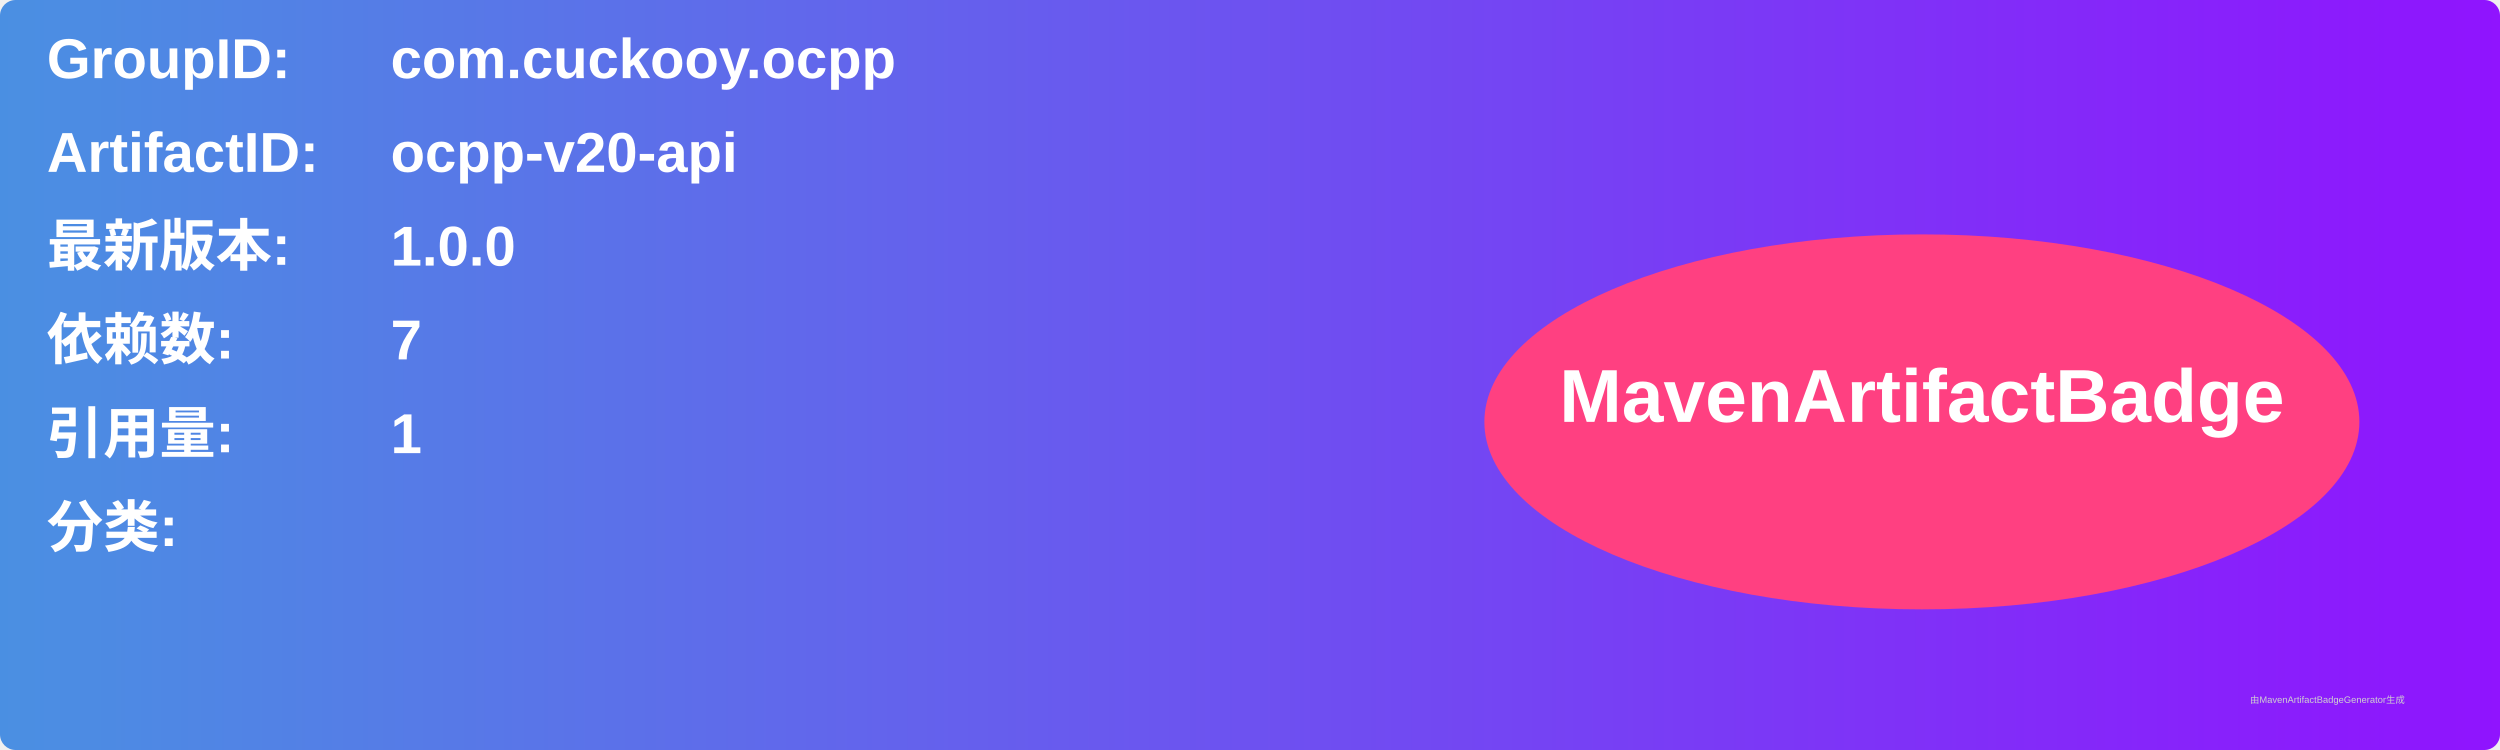
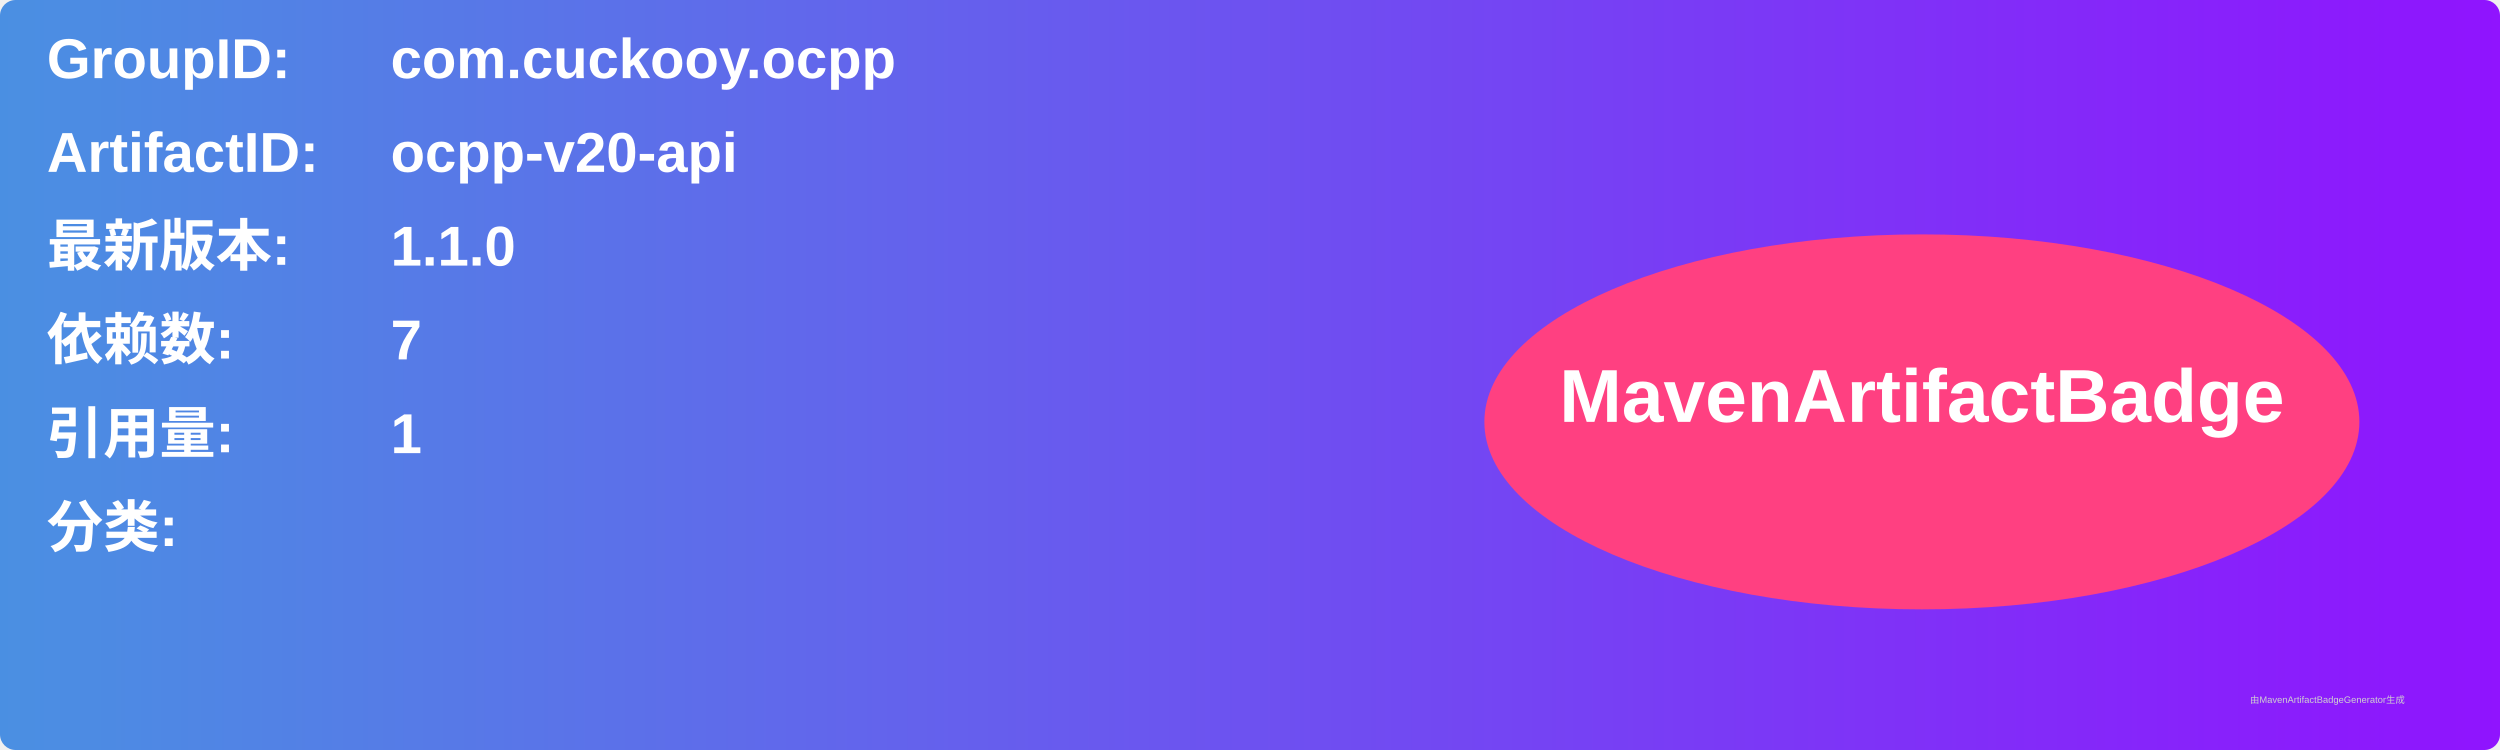
<svg xmlns="http://www.w3.org/2000/svg" width="800" height="240" viewBox="0 0 800 240">
  <linearGradient id="grad" x1="0%" y1="0%" x2="100%" y2="0%">
    <stop offset="0%" stop-color="#4a90e2" />
    <stop offset="100%" stop-color="#9013fe" />
  </linearGradient>
  <rect width="100%" height="100%" rx="5" ry="5" fill="url(#grad)" />
  <g transform="translate(15, 15)">
    <text x="0" y="10" font-family="Arial" font-size="18" fill="white" font-weight="bold" width="260">GroupID:</text>
    <text x="110" y="10" font-family="Arial" font-size="18" fill="white" font-weight="bold" width="460">com.cuckooy.ocpp</text>
    <text x="0" y="40" font-family="Arial" font-size="18" fill="white" font-weight="bold" width="260">ArtifactID:</text>
    <text x="110" y="40" font-family="Arial" font-size="18" fill="white" font-weight="bold" width="460">ocpp-v20-api</text>
    <text x="0" y="70" font-family="Arial" font-size="18" fill="white" font-weight="bold">最新版本:</text>
    <text x="110" y="70" font-family="Arial" font-size="18" fill="white" font-weight="bold">
-       <tspan font-weight="bold">1.0.0</tspan>
+       <tspan font-weight="bold">1.1.0</tspan>
    </text>
    <text x="0" y="100" font-family="Arial" font-size="18" fill="white" font-weight="bold">依赖数: </text>
    <text x="110" y="100" font-family="Arial" font-size="18" fill="white">
      <tspan font-weight="bold">7</tspan>
    </text>
    <text x="0" y="130" font-family="Arial" font-size="18" fill="white" font-weight="bold">引用量: </text>
    <text x="110" y="130" font-family="Arial" font-size="18" fill="white">
      <tspan font-weight="bold">1</tspan>
    </text>
    <text x="0" y="160" font-family="Arial" font-size="18" fill="white" font-weight="bold">分类:</text>
    <text x="10" y="190" font-family="Arial" font-size="10" fill="white">
      <tspan font-weight="bold" />
    </text>
    <ellipse cx="600" cy="120" rx="140" ry="60" fill="#ff4081" />
    <text x="600" y="120" text-anchor="middle" font-family="Arial" font-size="24" fill="white" font-weight="bold">MavenArtifactBadge</text>
  </g>
  <text x="720" y="225" font-family="Arial" font-size="3" fill="#d0d0d0">由MavenArtifactBadgeGenerator生成</text>
</svg>
